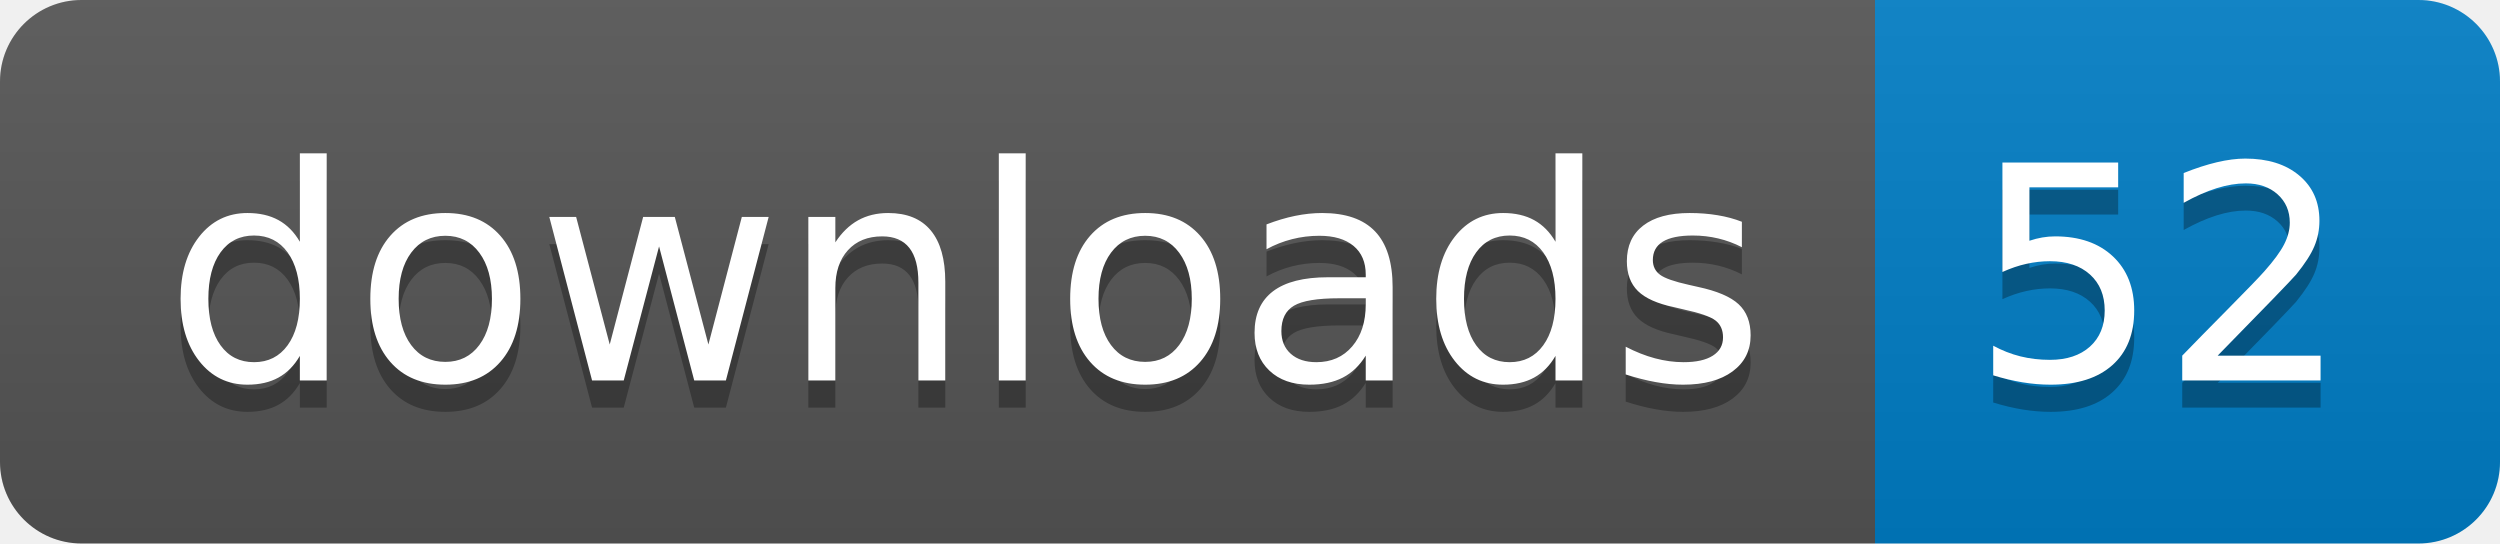
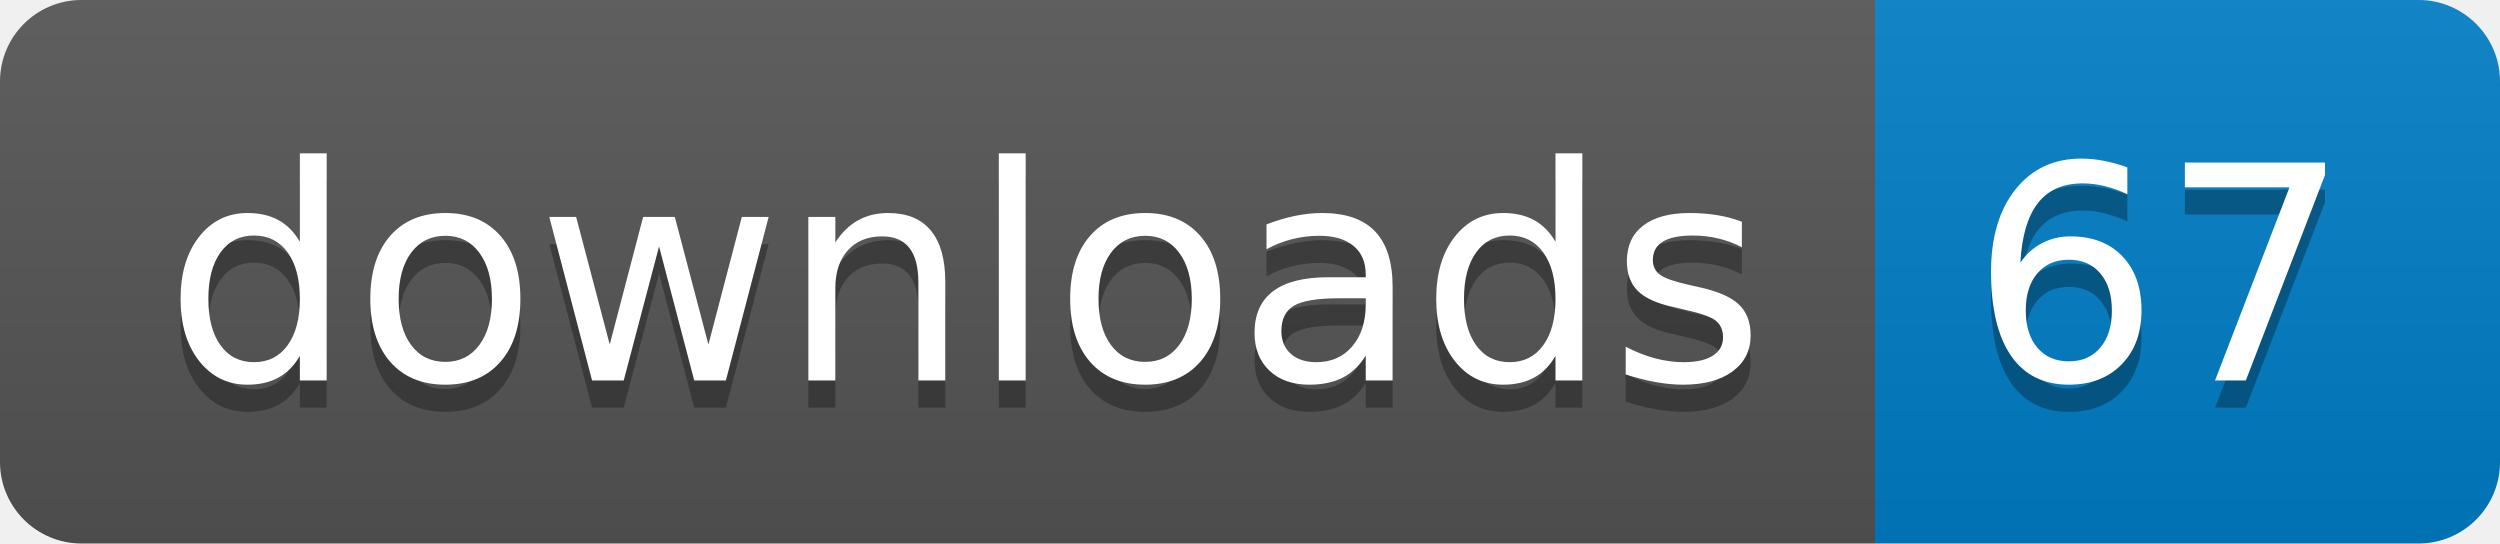
- <svg xmlns="http://www.w3.org/2000/svg" width="92" height="20" role="img" aria-label="downloads: 52">
+ <svg xmlns="http://www.w3.org/2000/svg" width="92" height="20" role="img" aria-label="downloads: 67">
  <linearGradient id="s" x2="0" y2="100%">
    <stop offset="0" stop-color="#bbb" stop-opacity=".1" />
    <stop offset="1" stop-opacity=".1" />
  </linearGradient>
  <clipPath id="r">
    <rect width="92" height="20" rx="3" fill="#fff" />
  </clipPath>
  <g clip-path="url(#r)">
    <rect width="69" height="20" fill="#555" />
    <rect x="69" width="23" height="20" fill="#007ec6" />
    <rect width="92" height="20" fill="url(#s)" />
  </g>
  <g fill="#fff" text-anchor="middle" font-family="Verdana,Geneva,DejaVu Sans,sans-serif" text-rendering="geometricPrecision" font-size="110">
    <text aria-hidden="true" x="355" y="150" fill="#010101" fill-opacity=".3" transform="scale(.1)" textLength="590">downloads</text>
    <text x="355" y="140" transform="scale(.1)" fill="#fff" textLength="590">downloads</text>
-     <text aria-hidden="true" x="795" y="150" fill="#010101" fill-opacity=".3" transform="scale(.1)" textLength="130">52</text>
-     <text x="795" y="140" transform="scale(.1)" fill="#fff" textLength="130">52</text>
+     <text aria-hidden="true" x="795" y="150" fill="#010101" fill-opacity=".3" transform="scale(.1)" textLength="130">67</text>
+     <text x="795" y="140" transform="scale(.1)" fill="#fff" textLength="130">67</text>
  </g>
</svg>
